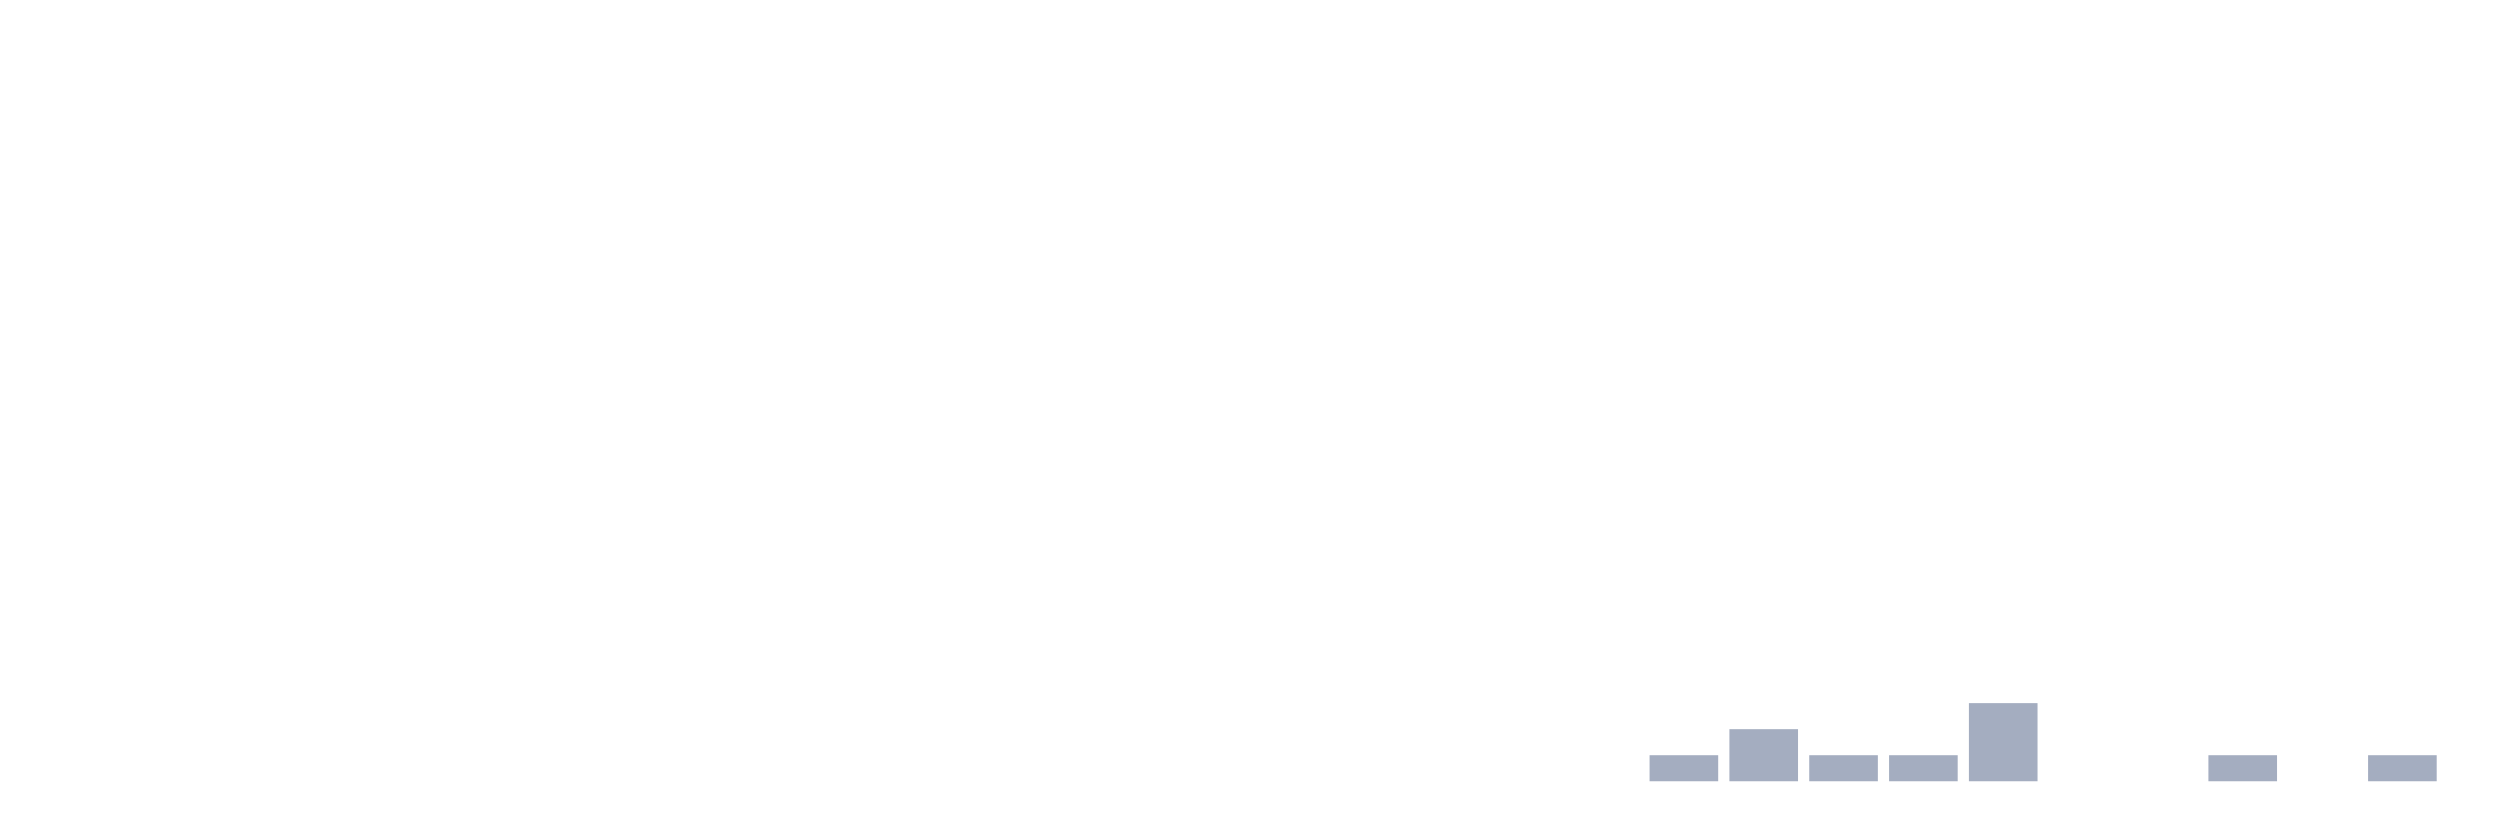
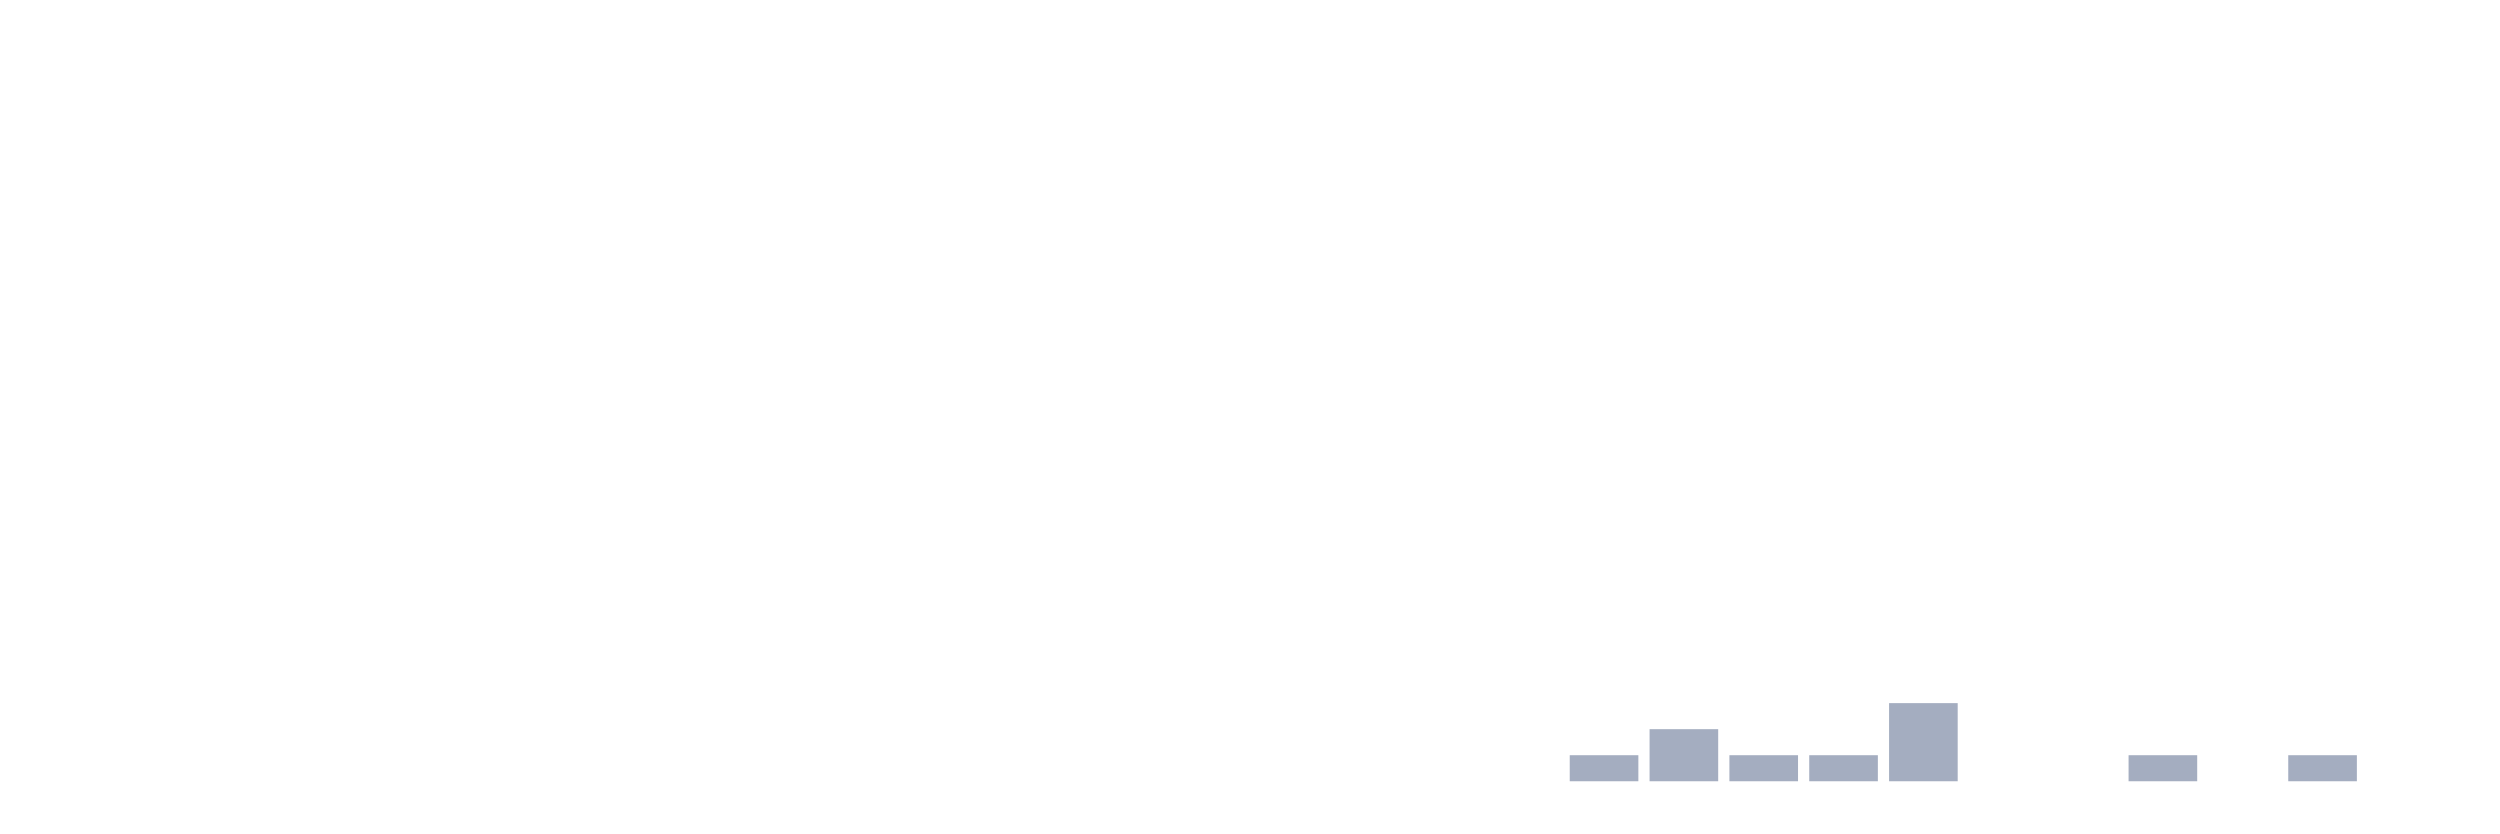
<svg xmlns="http://www.w3.org/2000/svg" viewBox="0 0 480 160">
  <g transform="translate(10,10)">
    <rect class="bar" x="0.153" width="13.175" y="140" height="0" fill="rgb(164,173,192)" />
    <rect class="bar" x="15.482" width="13.175" y="140" height="0" fill="rgb(164,173,192)" />
    <rect class="bar" x="30.81" width="13.175" y="140" height="0" fill="rgb(164,173,192)" />
    <rect class="bar" x="46.138" width="13.175" y="140" height="0" fill="rgb(164,173,192)" />
    <rect class="bar" x="61.466" width="13.175" y="140" height="0" fill="rgb(164,173,192)" />
    <rect class="bar" x="76.794" width="13.175" y="140" height="0" fill="rgb(164,173,192)" />
    <rect class="bar" x="92.123" width="13.175" y="140" height="0" fill="rgb(164,173,192)" />
    <rect class="bar" x="107.451" width="13.175" y="140" height="0" fill="rgb(164,173,192)" />
    <rect class="bar" x="122.779" width="13.175" y="140" height="0" fill="rgb(164,173,192)" />
    <rect class="bar" x="138.107" width="13.175" y="140" height="0" fill="rgb(164,173,192)" />
    <rect class="bar" x="153.436" width="13.175" y="140" height="0" fill="rgb(164,173,192)" />
    <rect class="bar" x="168.764" width="13.175" y="140" height="0" fill="rgb(164,173,192)" />
    <rect class="bar" x="184.092" width="13.175" y="140" height="0" fill="rgb(164,173,192)" />
    <rect class="bar" x="199.42" width="13.175" y="140" height="0" fill="rgb(164,173,192)" />
    <rect class="bar" x="214.748" width="13.175" y="140" height="0" fill="rgb(164,173,192)" />
    <rect class="bar" x="230.077" width="13.175" y="140" height="0" fill="rgb(164,173,192)" />
    <rect class="bar" x="245.405" width="13.175" y="140" height="0" fill="rgb(164,173,192)" />
    <rect class="bar" x="260.733" width="13.175" y="140" height="0" fill="rgb(164,173,192)" />
    <rect class="bar" x="276.061" width="13.175" y="140" height="0" fill="rgb(164,173,192)" />
-     <rect class="bar" x="291.39" width="13.175" y="140" height="0" fill="rgb(164,173,192)" />
-     <rect class="bar" x="306.718" width="13.175" y="135" height="5" fill="rgb(164,173,192)" />
-     <rect class="bar" x="322.046" width="13.175" y="130" height="10" fill="rgb(164,173,192)" />
+     <rect class="bar" x="291.39" width="13.175" y="135" height="5" fill="rgb(164,173,192)" />
+     <rect class="bar" x="306.718" width="13.175" y="130" height="10" fill="rgb(164,173,192)" />
+     <rect class="bar" x="322.046" width="13.175" y="135" height="5" fill="rgb(164,173,192)" />
    <rect class="bar" x="337.374" width="13.175" y="135" height="5" fill="rgb(164,173,192)" />
-     <rect class="bar" x="352.702" width="13.175" y="135" height="5" fill="rgb(164,173,192)" />
-     <rect class="bar" x="368.031" width="13.175" y="125" height="15" fill="rgb(164,173,192)" />
+     <rect class="bar" x="352.702" width="13.175" y="125" height="15" fill="rgb(164,173,192)" />
+     <rect class="bar" x="368.031" width="13.175" y="140" height="0" fill="rgb(164,173,192)" />
    <rect class="bar" x="383.359" width="13.175" y="140" height="0" fill="rgb(164,173,192)" />
-     <rect class="bar" x="398.687" width="13.175" y="140" height="0" fill="rgb(164,173,192)" />
-     <rect class="bar" x="414.015" width="13.175" y="135" height="5" fill="rgb(164,173,192)" />
-     <rect class="bar" x="429.344" width="13.175" y="140" height="0" fill="rgb(164,173,192)" />
-     <rect class="bar" x="444.672" width="13.175" y="135" height="5" fill="rgb(164,173,192)" />
+     <rect class="bar" x="398.687" width="13.175" y="135" height="5" fill="rgb(164,173,192)" />
+     <rect class="bar" x="414.015" width="13.175" y="140" height="0" fill="rgb(164,173,192)" />
+     <rect class="bar" x="429.344" width="13.175" y="135" height="5" fill="rgb(164,173,192)" />
+     <rect class="bar" x="444.672" width="13.175" y="140" height="0" fill="rgb(164,173,192)" />
  </g>
</svg>
